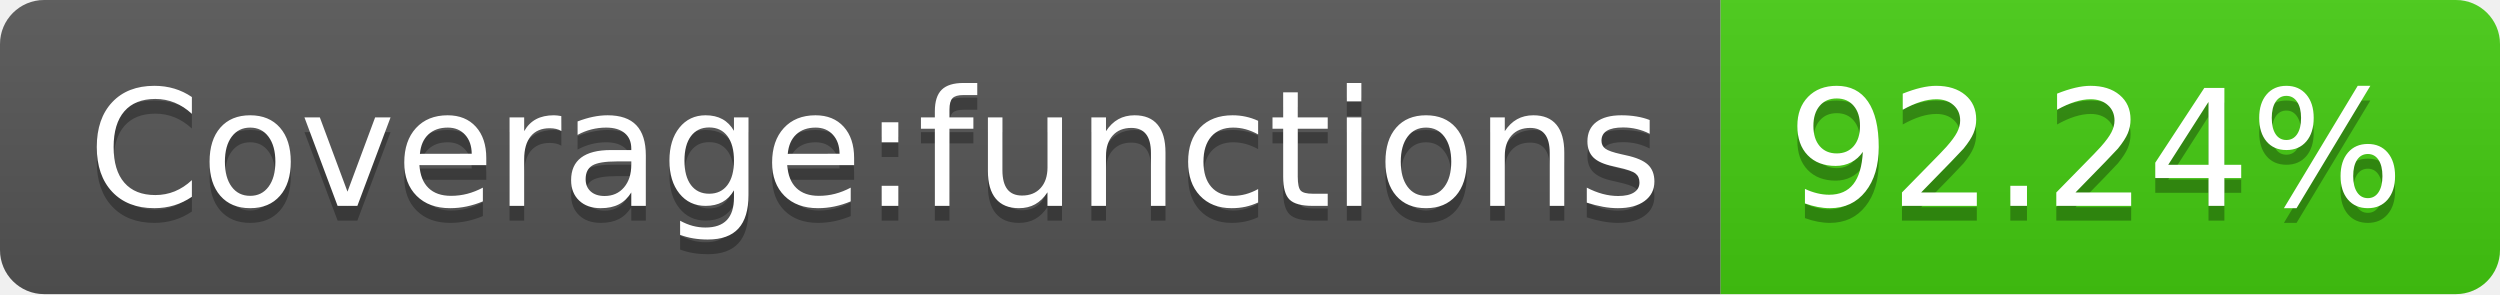
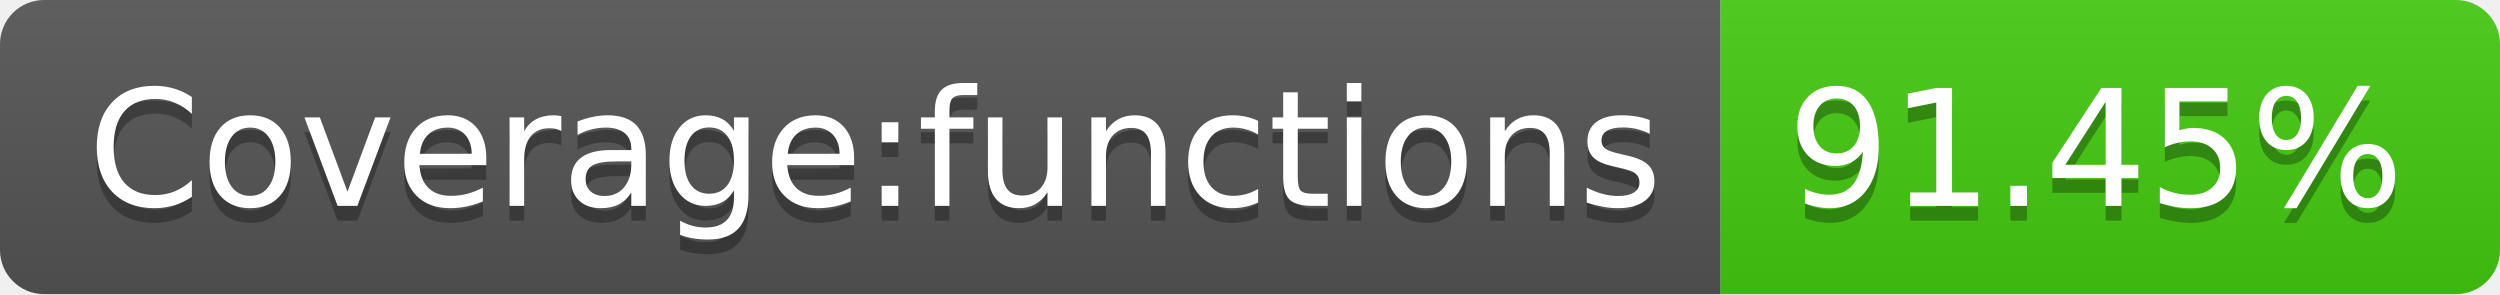
- <svg xmlns="http://www.w3.org/2000/svg" width="170" height="20" role="img" aria-label="Coverage:functions: 92.24%">
+ <svg xmlns="http://www.w3.org/2000/svg" width="170" height="20" role="img" aria-label="Coverage:functions: 91.45%">
  <linearGradient id="s" x2="0" y2="100%">
    <stop offset="0" stop-color="#bbb" stop-opacity=".1" />
    <stop offset="1" stop-opacity=".1" />
  </linearGradient>
  <clipPath id="r">
    <rect width="170" height="20" rx="3" fill="#fff" />
  </clipPath>
  <g clip-path="url(#r)">
    <rect width="117" height="20" fill="#555" />
    <rect x="117" width="53" height="20" fill="#4c1" />
    <rect width="170" height="20" fill="url(#s)" />
  </g>
  <g fill="#fff" text-anchor="middle" font-family="Verdana,Geneva,DejaVu Sans,sans-serif" text-rendering="geometricPrecision" font-size="110">
    <text aria-hidden="true" x="595" y="150" fill="#010101" fill-opacity=".3" transform="scale(.1)" textLength="1070">Coverage:functions</text>
    <text x="595" y="140" transform="scale(.1)" fill="#fff" textLength="1070">Coverage:functions</text>
-     <text aria-hidden="true" x="1425" y="150" fill="#010101" fill-opacity=".3" transform="scale(.1)" textLength="430">92.24%</text>
-     <text x="1425" y="140" transform="scale(.1)" fill="#fff" textLength="430">92.24%</text>
+     <text aria-hidden="true" x="1425" y="150" fill="#010101" fill-opacity=".3" transform="scale(.1)" textLength="430">91.45%</text>
+     <text x="1425" y="140" transform="scale(.1)" fill="#fff" textLength="430">91.45%</text>
  </g>
</svg>
